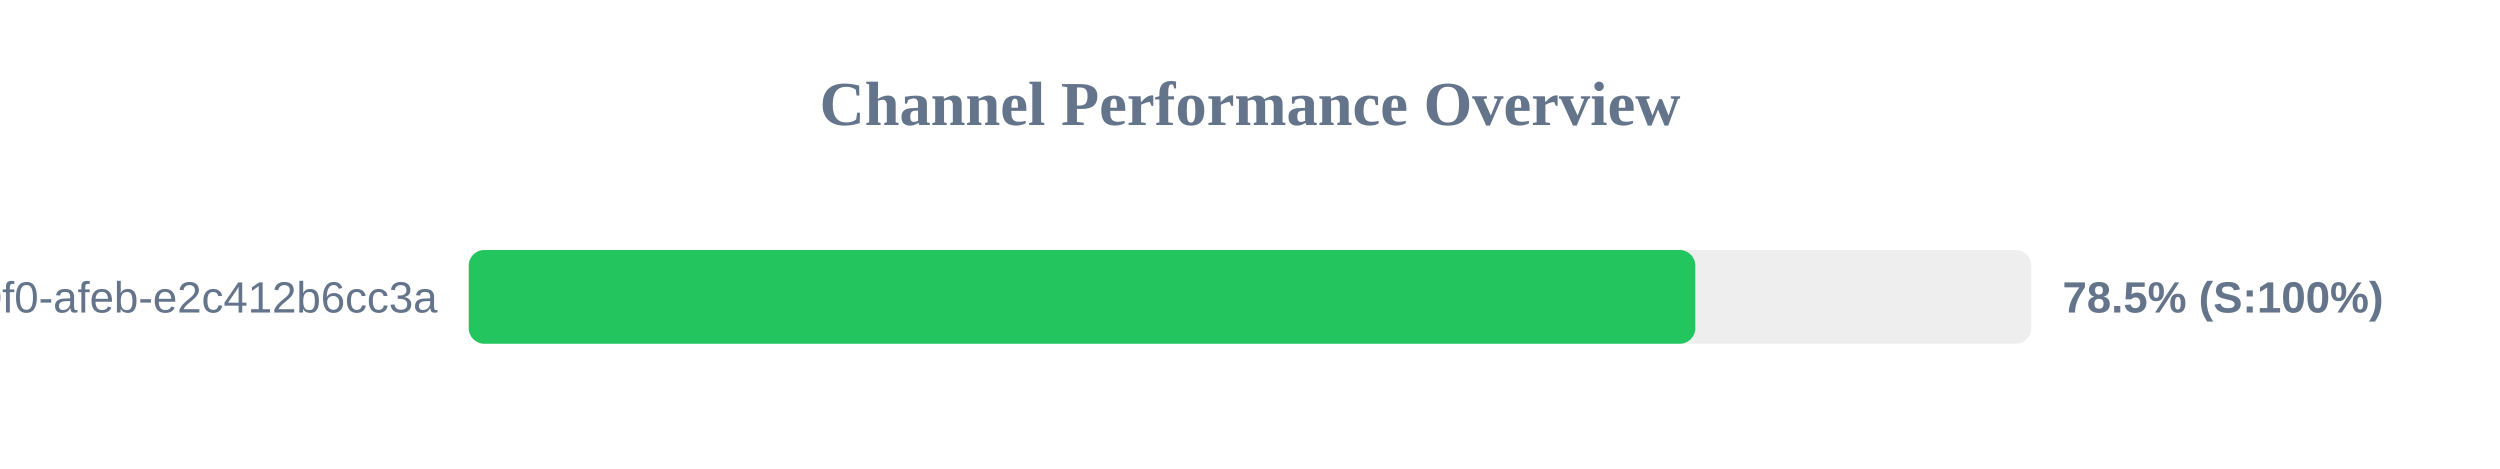
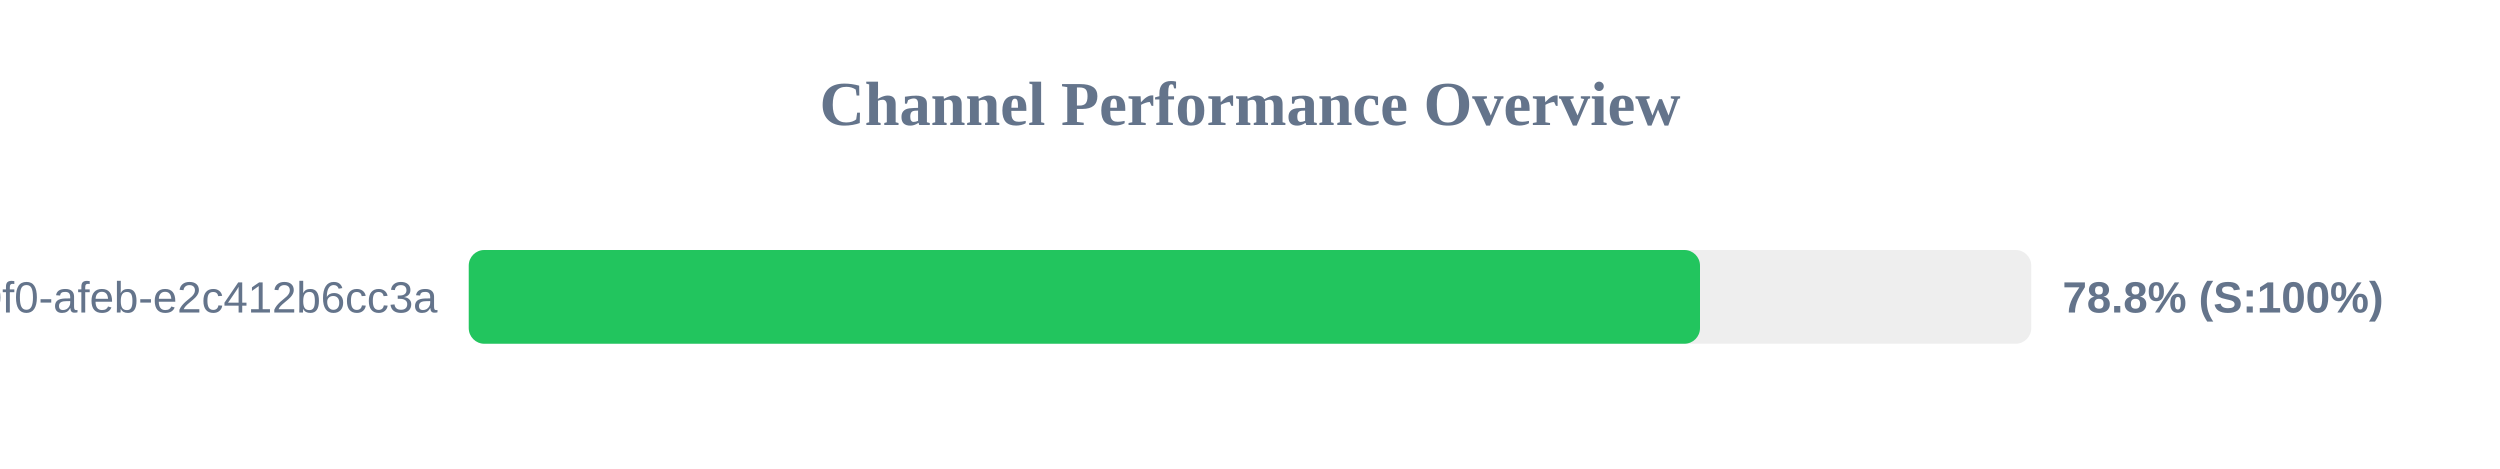
<svg xmlns="http://www.w3.org/2000/svg" width="800" height="150" version="1.1">
  <style>
        .row { font: 14px Arial; fill: #64748b; }
        .score { font: bold 14px Arial; fill: #64748b; }
    </style>
  <text x="400" y="40" text-anchor="middle" font-size="20px" font-weight="bold" fill="#64748b">Channel Performance Overview</text>
  <rect x="150" y="80" width="500" height="30" fill="#eee" rx="5" />
-   <rect x="150" y="80" width="392.5" height="30" fill="#22c55e" rx="5" />
+   <rect x="150" y="80" width="394.0" height="30" fill="#22c55e" rx="5" />
  <text x="140" y="100" text-anchor="end" class="row">?uuid=c6e02cd8-ce11-40f0-afeb-e2c412b6cc3a</text>
-   <text x="660" y="100" text-anchor="start" class="score">78.5% (S:100%)</text>
+   <text x="660" y="100" text-anchor="start" class="score">78.8% (S:100%)</text>
</svg>
